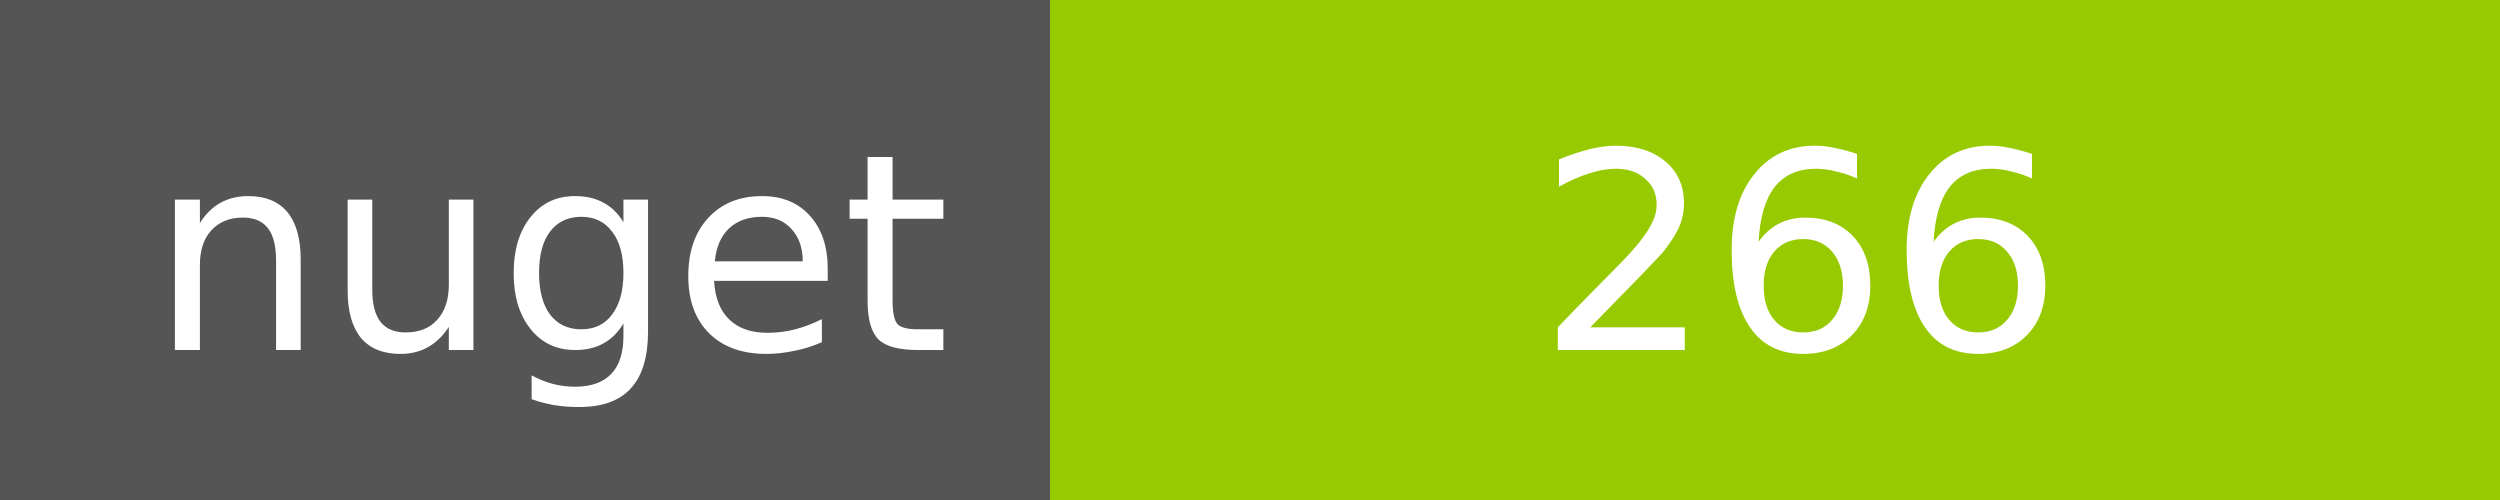
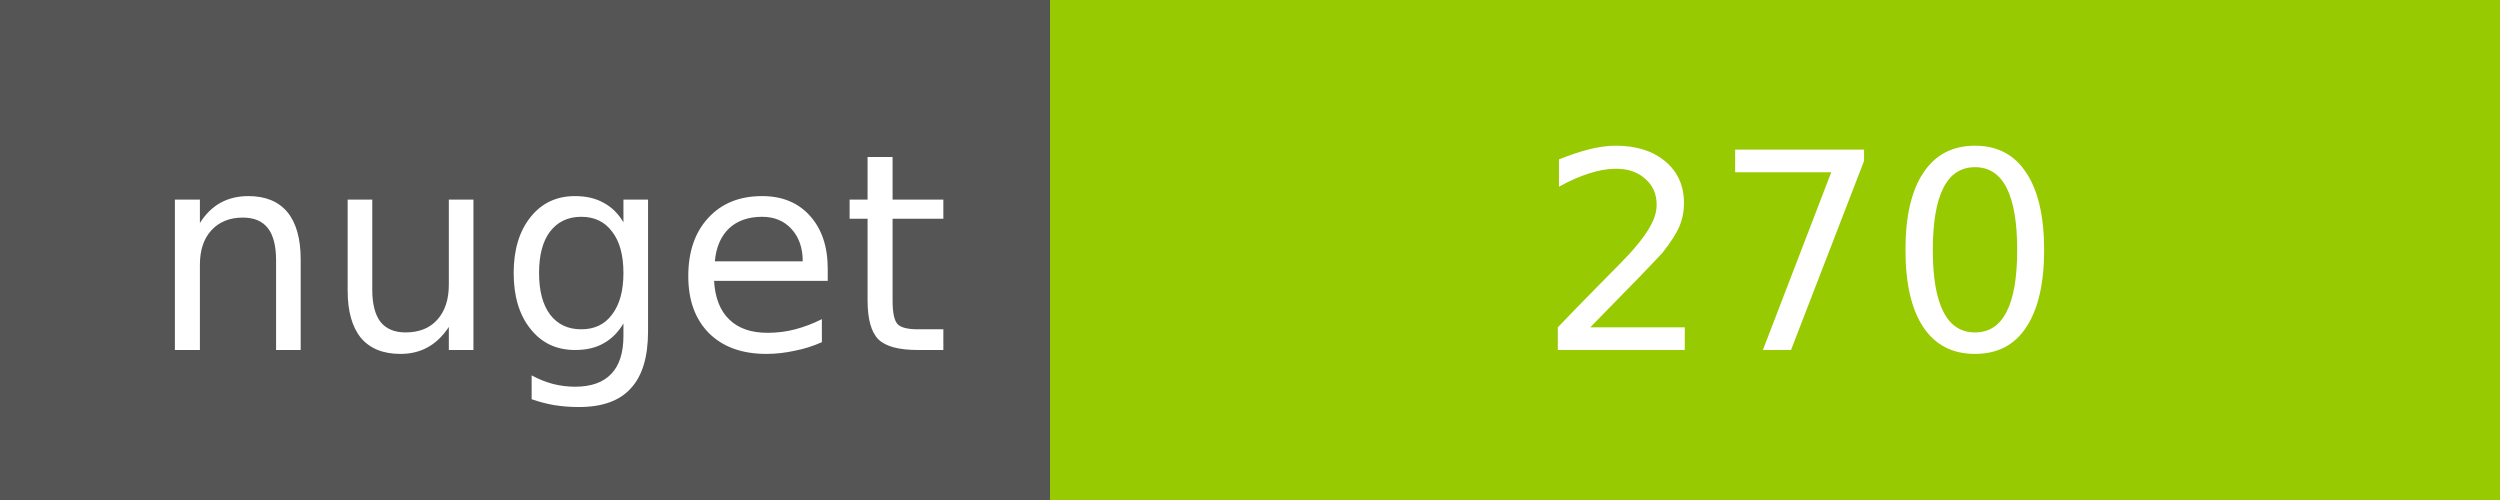
<svg xmlns="http://www.w3.org/2000/svg" width="100" height="20">
  <g shape-rendering="crispEdges">
    <path fill="#555" d="M0 0h42v20H0z" />
    <path fill="#97CA00" d="M42 0h58v20H42z" />
  </g>
  <g fill="#fff" text-anchor="middle" font-family="DejaVu Sans,Verdana,Geneva,sans-serif" font-size="11">
    <text x="22" y="14">nuget</text>
-     <text x="72" y="14">266</text>
+     <text x="72" y="14">270</text>
  </g>
</svg>
